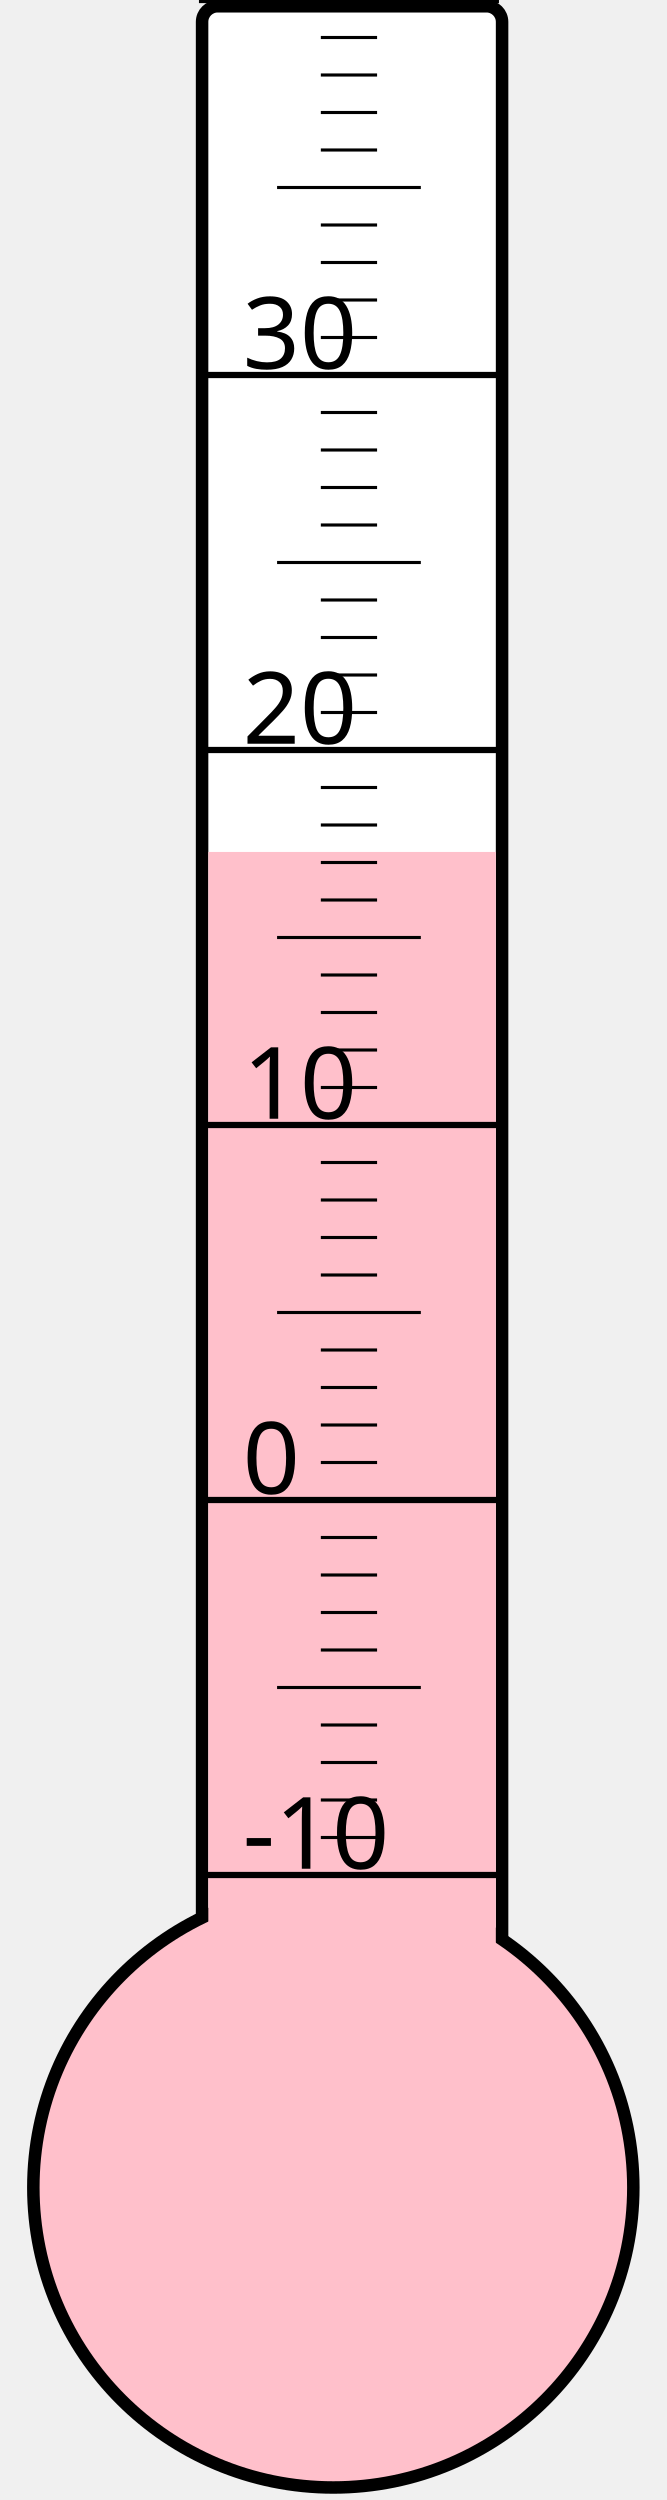
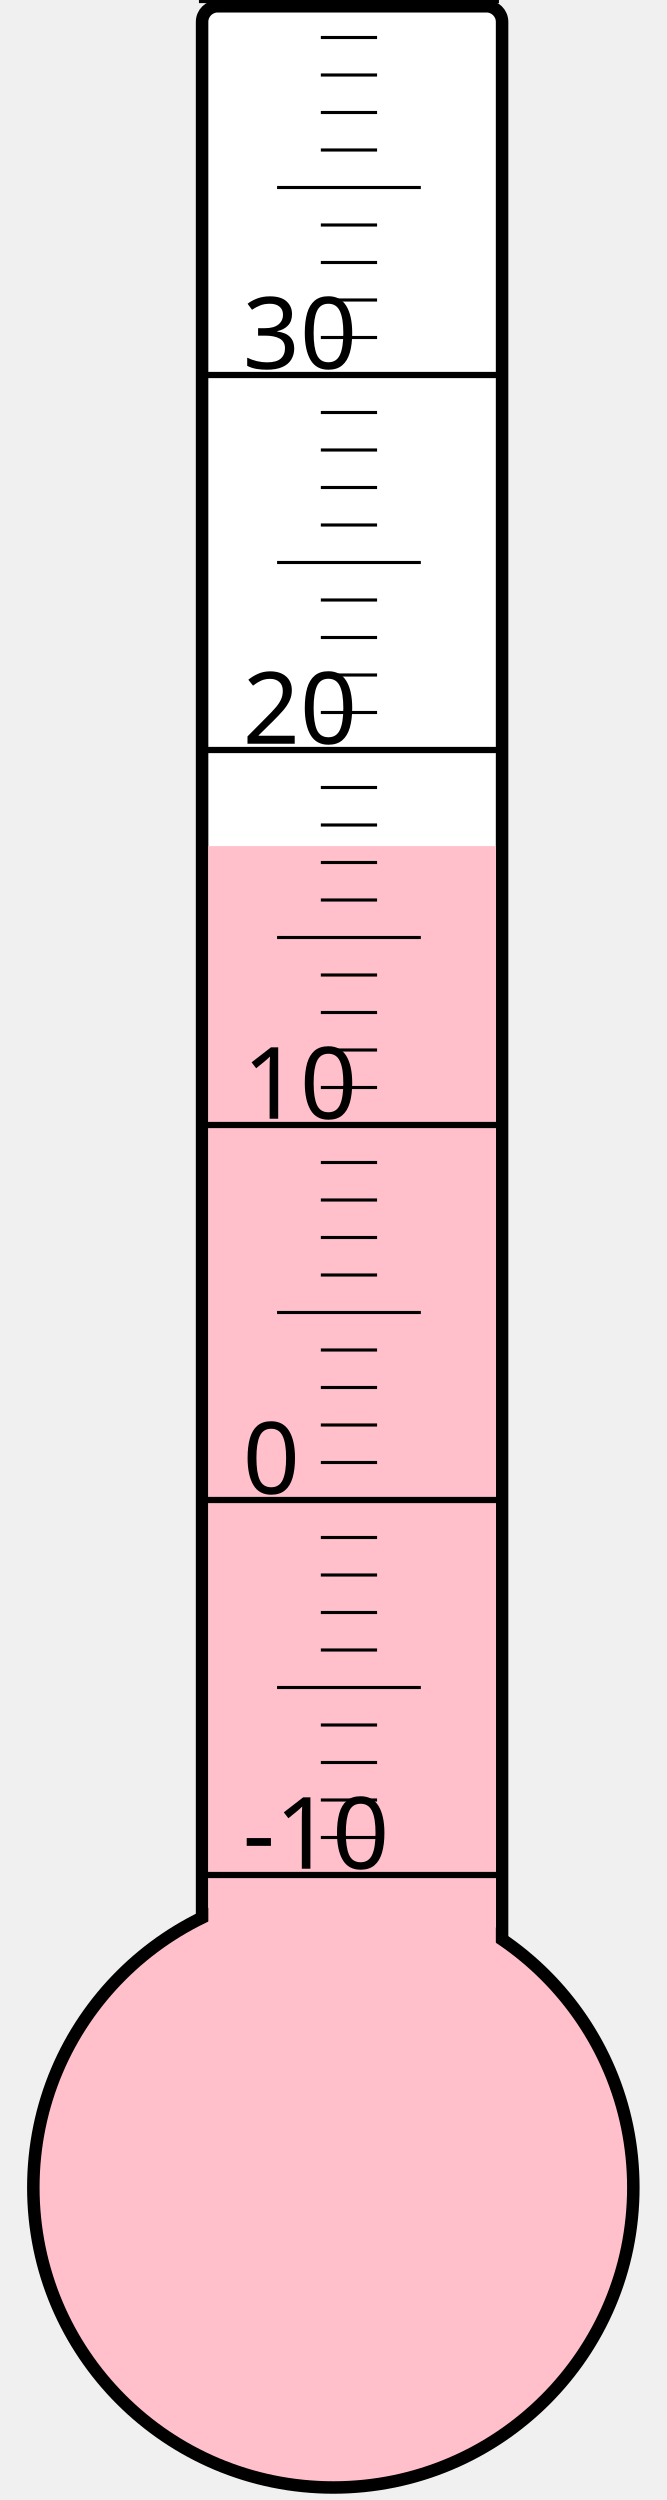
<svg xmlns="http://www.w3.org/2000/svg" width="40px" height="150px" viewBox="0 0 200 800">
  <rect width="200" height="800" x="0" y="0" style="fill: #ffffeb; fill-opacity: 0;" />
  <rect width="96" height="680" x="58" y="2" rx="5" ry="5" style="fill: white; fill-opacity: 1; stroke: black; stroke-width: 4;" />
  <circle cx="100" cy="700" r="96" style="fill: pink; stroke: black; stroke-width: 4;" />
-   <rect width="92" height="427.375" x="60" y="272.625" style="fill: pink; fill-opacity: 1; stroke-width: 0;" />
+   <rect width="92" height="429.25" x="60" y="270.75" style="fill: pink; fill-opacity: 1; stroke-width: 0;" />
  <text x="71" y="598" style="font-family: sans-serif; font-size: 24pt;">-10</text>
  <text x="71" y="478" style="font-family: sans-serif; font-size: 24pt;">0</text>
  <text x="71" y="358" style="font-family: sans-serif; font-size: 24pt;">10</text>
  <text x="71" y="238" style="font-family: sans-serif; font-size: 24pt;">20</text>
  <text x="71" y="118" style="font-family: sans-serif; font-size: 24pt;">30</text>
  <g style="stroke: black;">
    <line x1="57" y1="600" x2="153" y2="600" style="stroke-width: 2;" />
    <line x1="96" y1="588" x2="114" y2="588" style="stroke-width: 1;" />
    <line x1="96" y1="576" x2="114" y2="576" style="stroke-width: 1;" />
    <line x1="96" y1="564" x2="114" y2="564" style="stroke-width: 1;" />
    <line x1="96" y1="552" x2="114" y2="552" style="stroke-width: 1;" />
    <line x1="82" y1="540" x2="128" y2="540" style="stroke-width: 1;" />
    <line x1="96" y1="528" x2="114" y2="528" style="stroke-width: 1;" />
    <line x1="96" y1="516" x2="114" y2="516" style="stroke-width: 1;" />
    <line x1="96" y1="504" x2="114" y2="504" style="stroke-width: 1;" />
    <line x1="96" y1="492" x2="114" y2="492" style="stroke-width: 1;" />
    <line x1="57" y1="480" x2="153" y2="480" style="stroke-width: 2;" />
    <line x1="96" y1="468" x2="114" y2="468" style="stroke-width: 1;" />
    <line x1="96" y1="456" x2="114" y2="456" style="stroke-width: 1;" />
    <line x1="96" y1="444" x2="114" y2="444" style="stroke-width: 1;" />
    <line x1="96" y1="432" x2="114" y2="432" style="stroke-width: 1;" />
    <line x1="82" y1="420" x2="128" y2="420" style="stroke-width: 1;" />
    <line x1="96" y1="408" x2="114" y2="408" style="stroke-width: 1;" />
    <line x1="96" y1="396" x2="114" y2="396" style="stroke-width: 1;" />
    <line x1="96" y1="384" x2="114" y2="384" style="stroke-width: 1;" />
    <line x1="96" y1="372" x2="114" y2="372" style="stroke-width: 1;" />
    <line x1="57" y1="360" x2="153" y2="360" style="stroke-width: 2;" />
    <line x1="96" y1="348" x2="114" y2="348" style="stroke-width: 1;" />
    <line x1="96" y1="336" x2="114" y2="336" style="stroke-width: 1;" />
    <line x1="96" y1="324" x2="114" y2="324" style="stroke-width: 1;" />
    <line x1="96" y1="312" x2="114" y2="312" style="stroke-width: 1;" />
    <line x1="82" y1="300" x2="128" y2="300" style="stroke-width: 1;" />
    <line x1="96" y1="288" x2="114" y2="288" style="stroke-width: 1;" />
    <line x1="96" y1="276" x2="114" y2="276" style="stroke-width: 1;" />
    <line x1="96" y1="264" x2="114" y2="264" style="stroke-width: 1;" />
    <line x1="96" y1="252" x2="114" y2="252" style="stroke-width: 1;" />
    <line x1="57" y1="240" x2="153" y2="240" style="stroke-width: 2;" />
    <line x1="96" y1="228" x2="114" y2="228" style="stroke-width: 1;" />
    <line x1="96" y1="216" x2="114" y2="216" style="stroke-width: 1;" />
    <line x1="96" y1="204" x2="114" y2="204" style="stroke-width: 1;" />
    <line x1="96" y1="192" x2="114" y2="192" style="stroke-width: 1;" />
    <line x1="82" y1="180" x2="128" y2="180" style="stroke-width: 1;" />
    <line x1="96" y1="168" x2="114" y2="168" style="stroke-width: 1;" />
    <line x1="96" y1="156" x2="114" y2="156" style="stroke-width: 1;" />
    <line x1="96" y1="144" x2="114" y2="144" style="stroke-width: 1;" />
    <line x1="96" y1="132" x2="114" y2="132" style="stroke-width: 1;" />
    <line x1="57" y1="120" x2="153" y2="120" style="stroke-width: 2;" />
    <line x1="96" y1="108" x2="114" y2="108" style="stroke-width: 1;" />
    <line x1="96" y1="96" x2="114" y2="96" style="stroke-width: 1;" />
    <line x1="96" y1="84" x2="114" y2="84" style="stroke-width: 1;" />
    <line x1="96" y1="72" x2="114" y2="72" style="stroke-width: 1;" />
    <line x1="82" y1="60" x2="128" y2="60" style="stroke-width: 1;" />
    <line x1="96" y1="48" x2="114" y2="48" style="stroke-width: 1;" />
    <line x1="96" y1="36" x2="114" y2="36" style="stroke-width: 1;" />
    <line x1="96" y1="24" x2="114" y2="24" style="stroke-width: 1;" />
    <line x1="96" y1="12" x2="114" y2="12" style="stroke-width: 1;" />
    <line x1="57" y1="0" x2="153" y2="0" style="stroke-width: 2;" />
  </g>
</svg>
